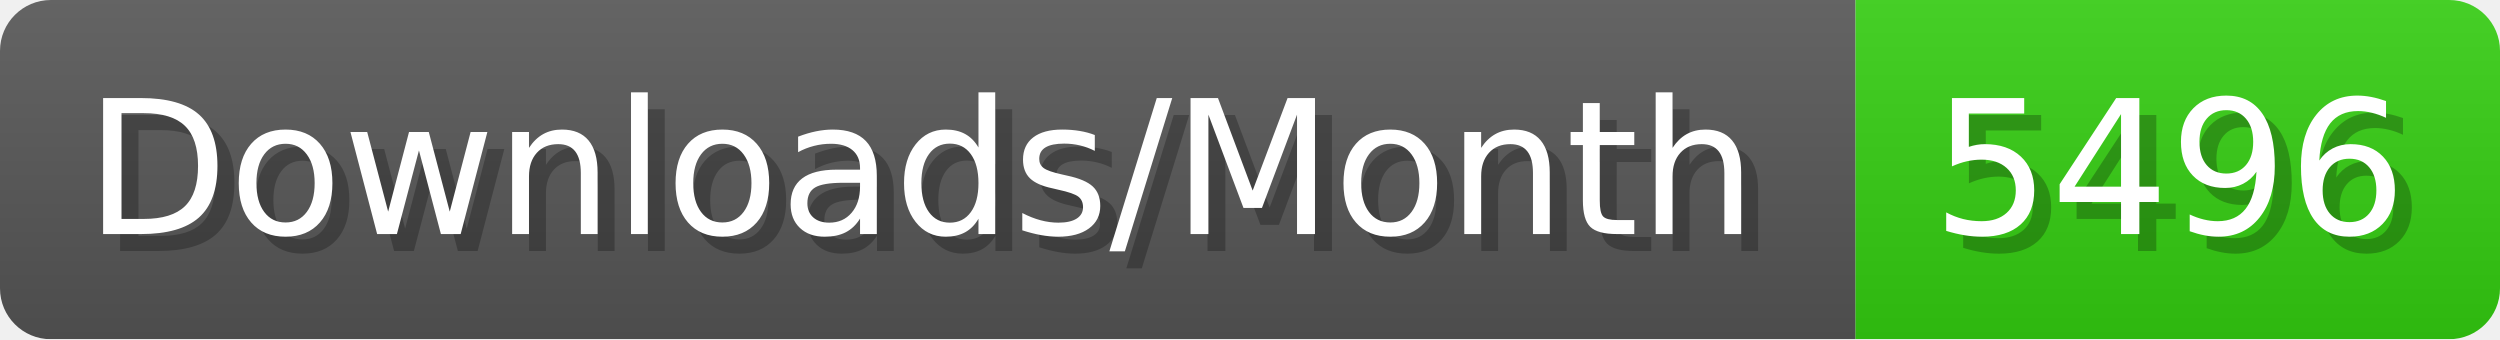
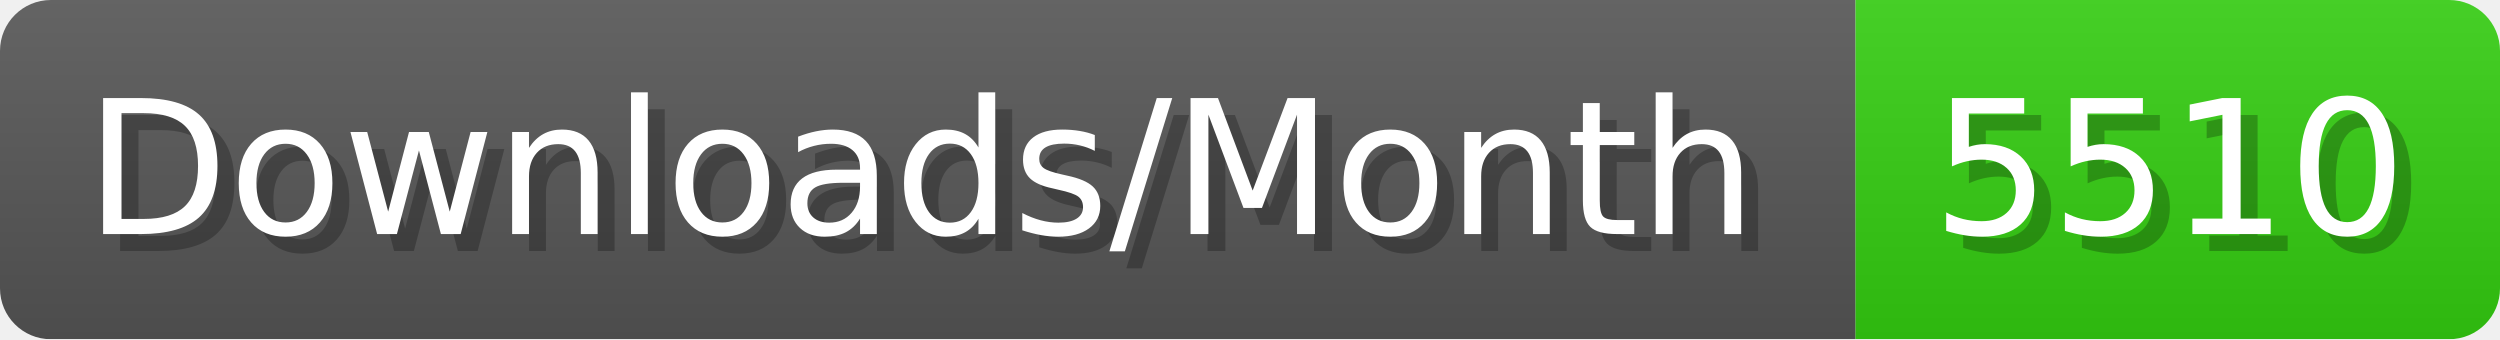
- <svg xmlns="http://www.w3.org/2000/svg" width="147.4" height="20" viewBox="0 0 1474 200" role="img" aria-label="Downloads/Month: 5496">
+ <svg xmlns="http://www.w3.org/2000/svg" width="147.4" height="20" viewBox="0 0 1474 200" role="img" aria-label="Downloads/Month: 5510">
  <linearGradient id="YlXUI" x2="0" y2="100%">
    <stop offset="0" stop-opacity=".1" stop-color="#EEE" />
    <stop offset="1" stop-opacity=".1" />
  </linearGradient>
  <mask id="JHhop">
    <rect width="1474" height="200" rx="30" fill="#FFF" />
  </mask>
  <g mask="url(#JHhop)">
    <rect width="1094" height="200" fill="#555" />
    <rect width="380" height="200" fill="#3C1" x="1094" />
    <rect width="1474" height="200" fill="url(#YlXUI)" />
  </g>
  <g aria-hidden="true" fill="#fff" text-anchor="start" font-family="Verdana,DejaVu Sans,sans-serif" font-size="110">
    <text x="60" y="148" textLength="994" fill="#000" opacity="0.25">Downloads/Month</text>
    <text x="50" y="138" textLength="994">Downloads/Month</text>
-     <text x="1149" y="148" textLength="280" fill="#000" opacity="0.25">5496</text>
-     <text x="1139" y="138" textLength="280">5496</text>
+     <text x="1149" y="148" textLength="280" fill="#000" opacity="0.25">5510</text>
+     <text x="1139" y="138" textLength="280">5510</text>
  </g>
</svg>
